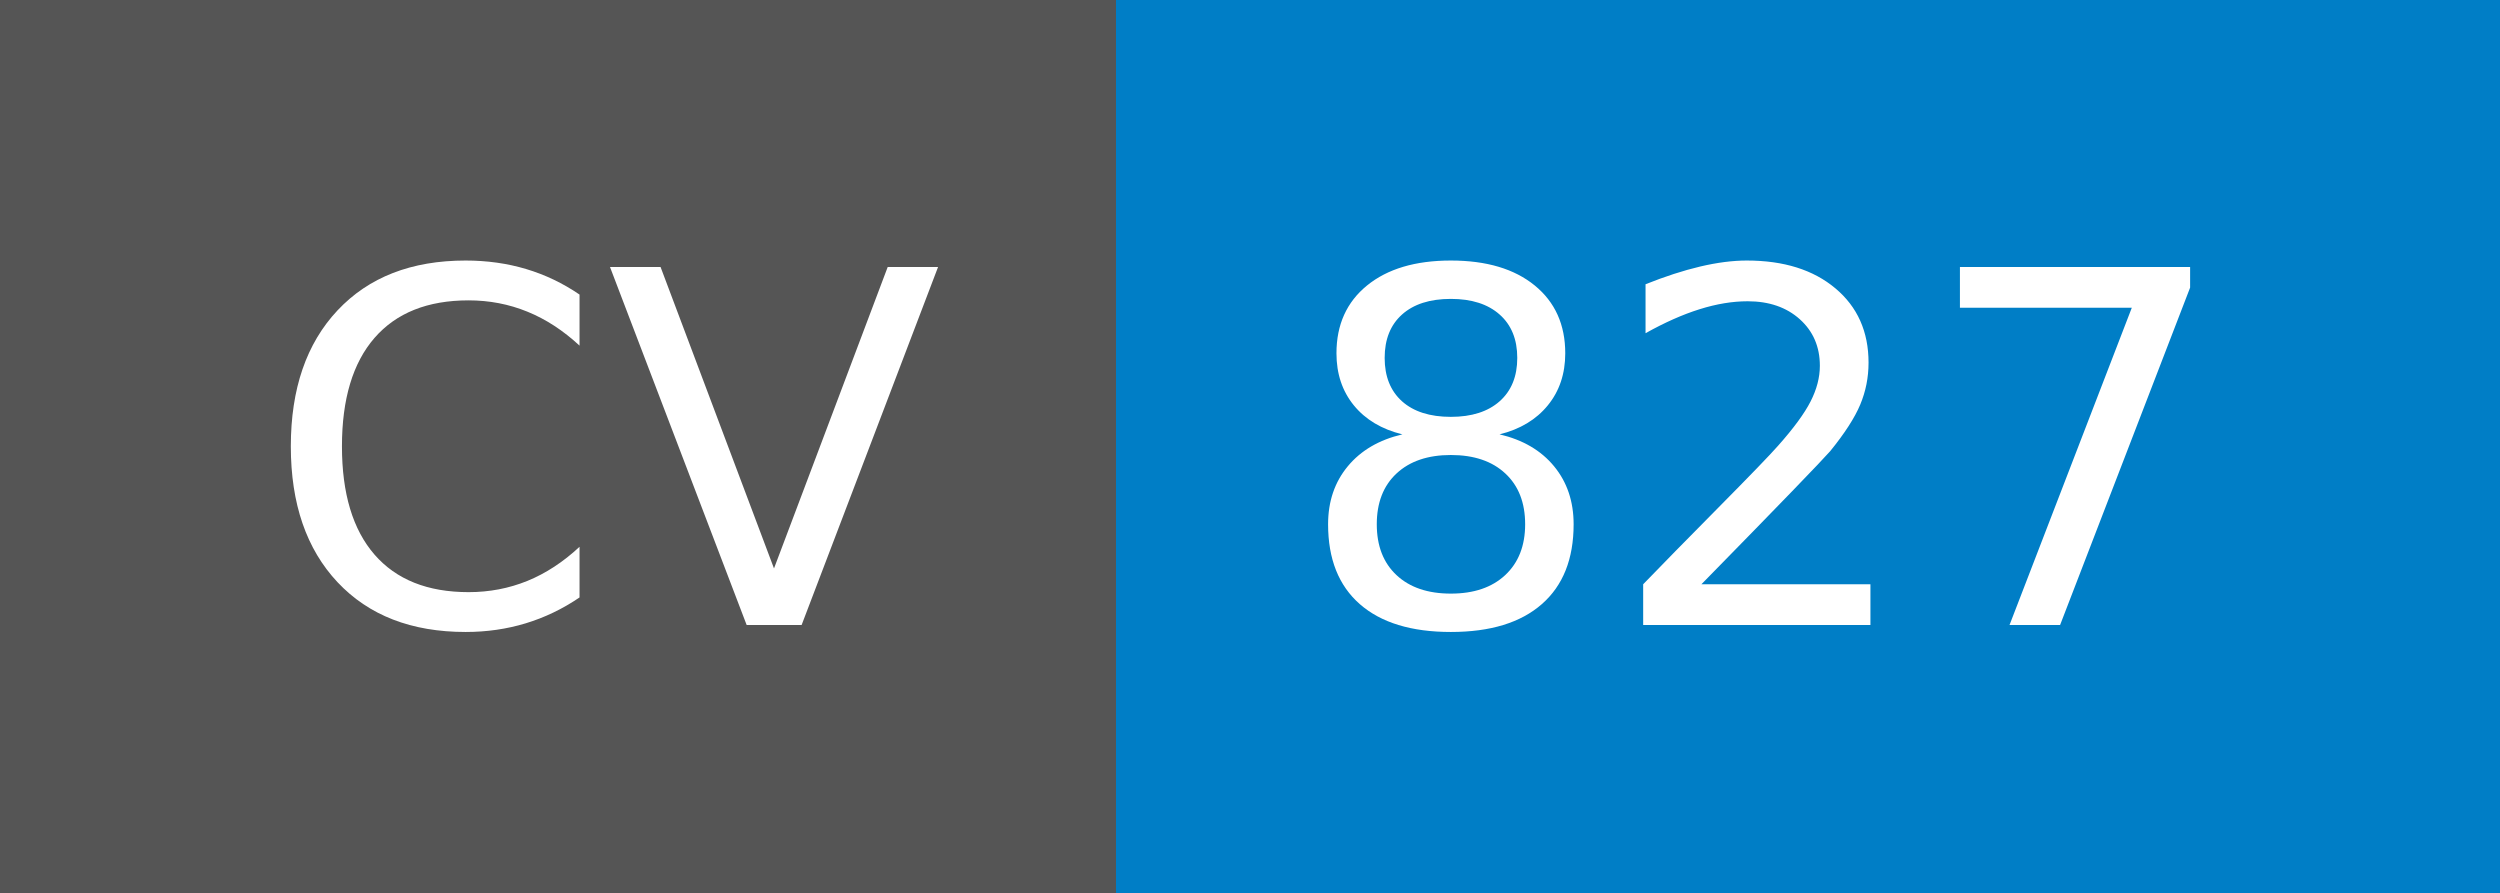
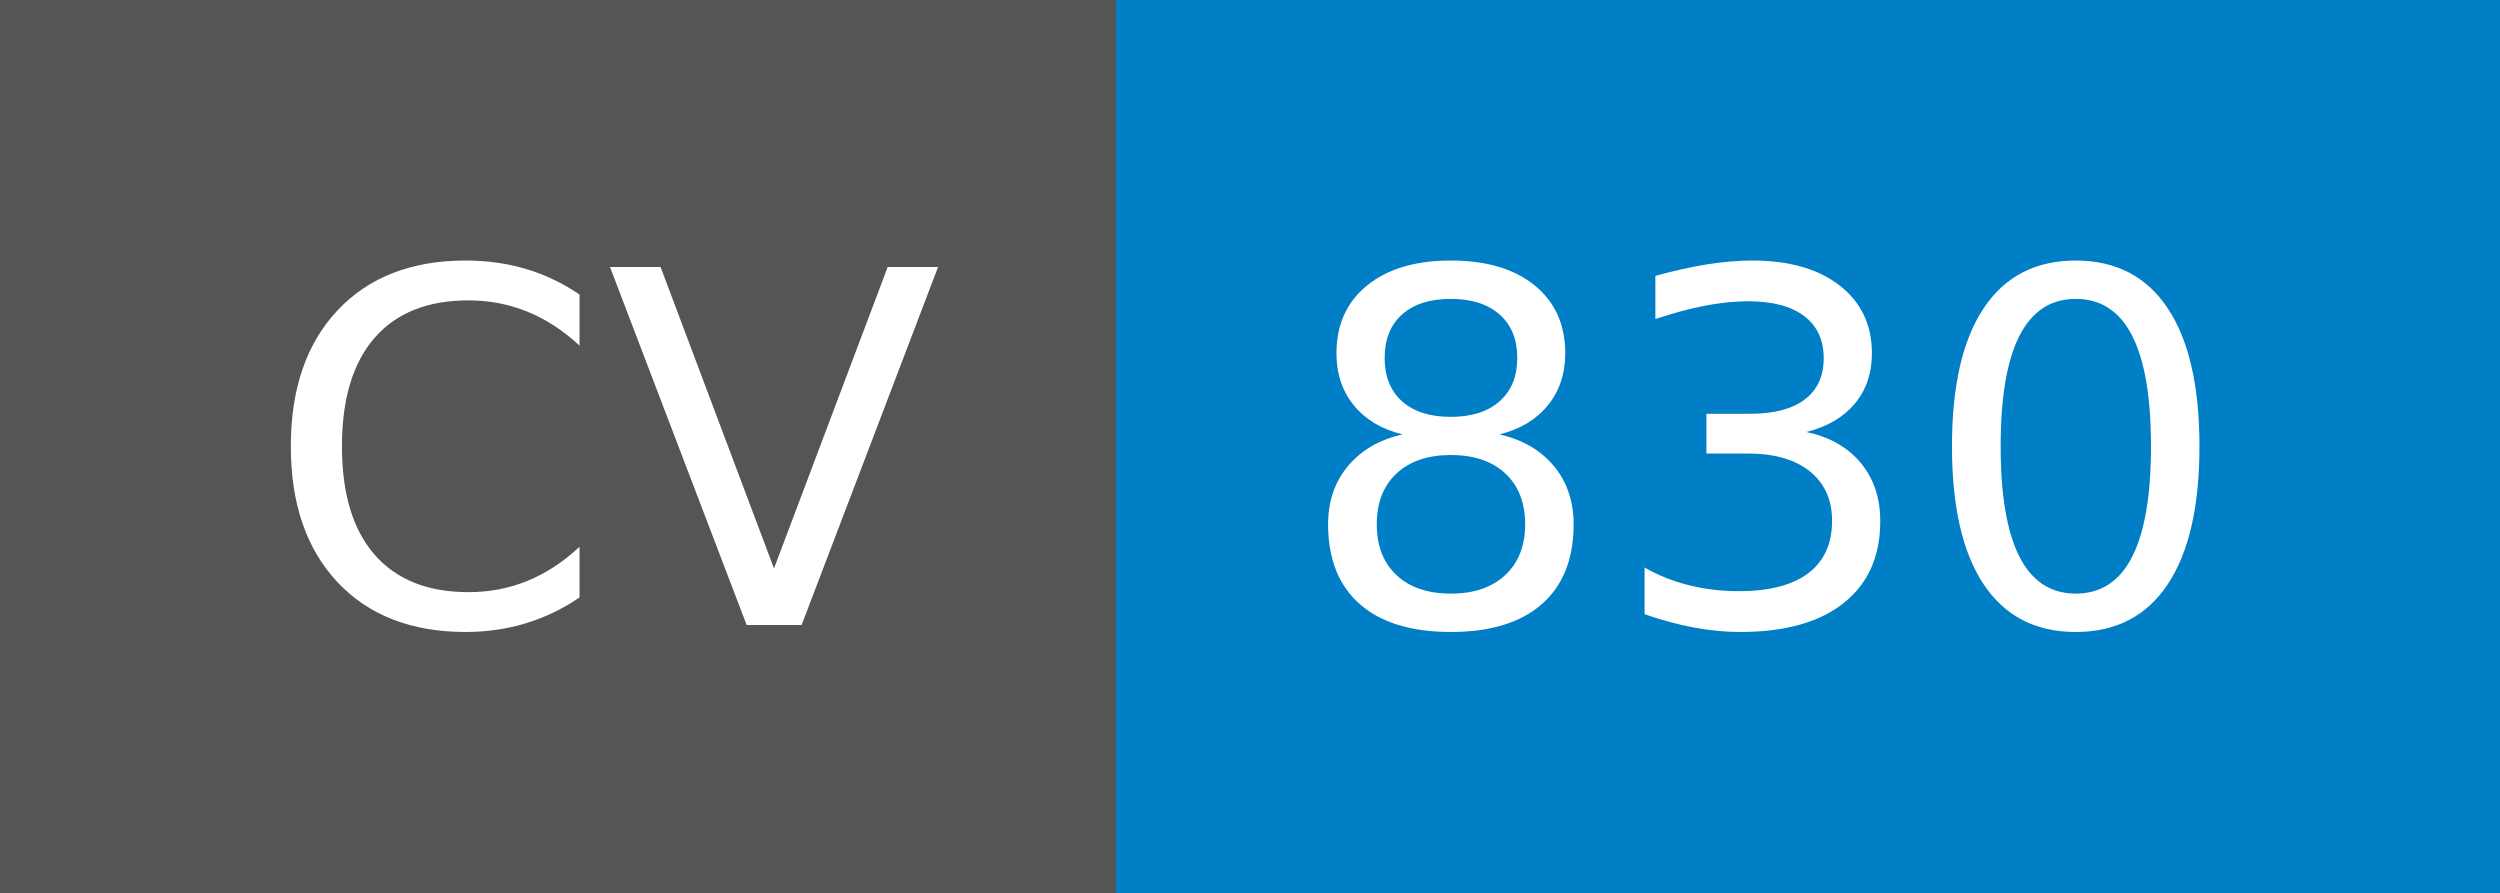
- <svg xmlns="http://www.w3.org/2000/svg" width="56" height="20" role="img" aria-label="CV: 827">
+ <svg xmlns="http://www.w3.org/2000/svg" width="56" height="20" role="img" aria-label="CV: 830">
  <g shape-rendering="crispEdges">
    <rect width="25" height="20" fill="#555" />
    <rect x="25" width="31" height="20" fill="#007ec6" />
  </g>
  <g fill="#fff" text-anchor="middle" font-family="Verdana,Geneva,DejaVu Sans,sans-serif" text-rendering="geometricPrecision" font-size="110">
    <text x="135" y="140" textLength="150" transform="scale(.1)">CV</text>
-     <text x="395" y="140" textLength="210" transform="scale(.1)">827</text>
+     <text x="395" y="140" textLength="210" transform="scale(.1)">830</text>
  </g>
</svg>
